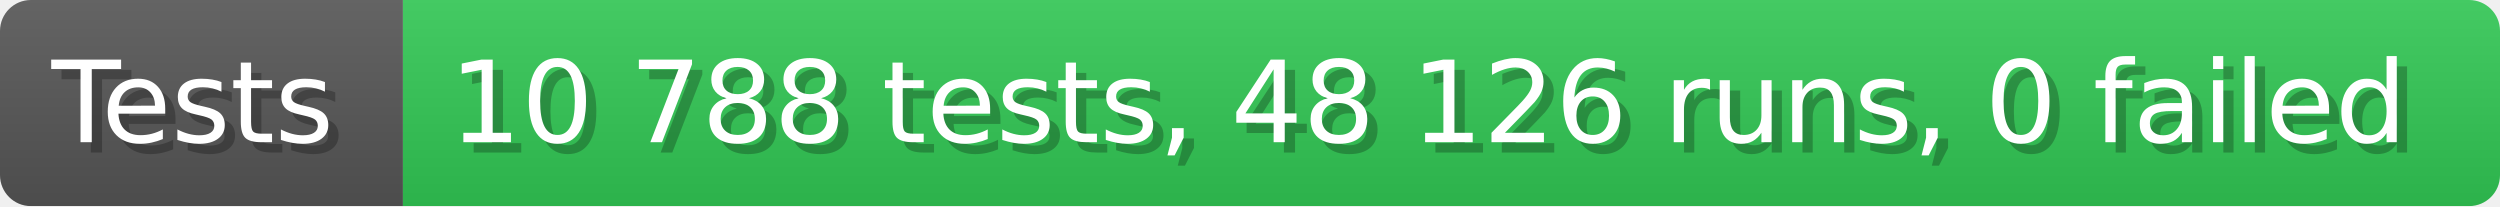
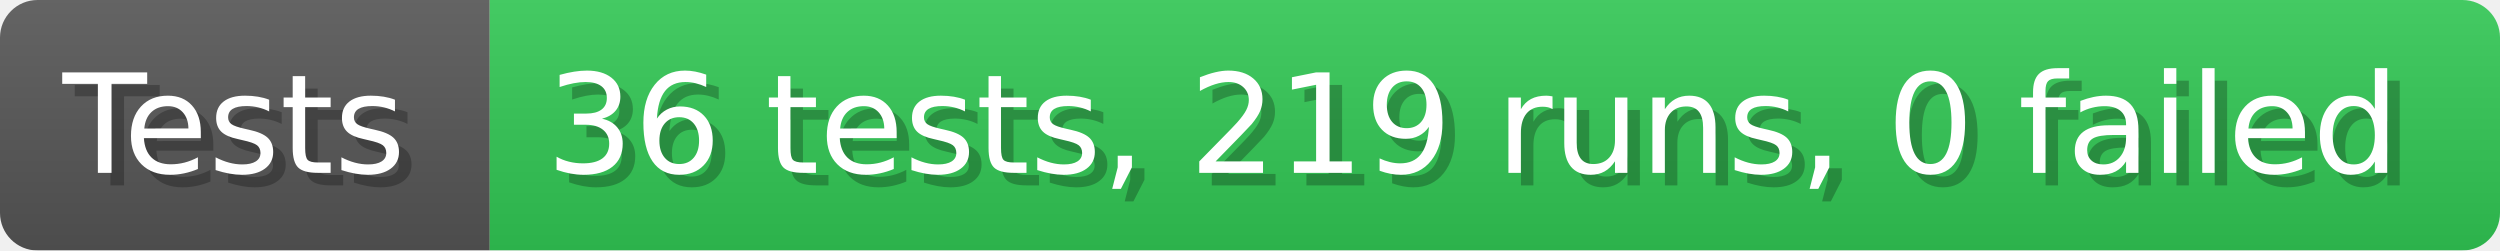
- <svg xmlns="http://www.w3.org/2000/svg" width="242.6" height="20" viewBox="0 0 2426 200" role="img" aria-label="Tests: 10 788 tests, 48 126 runs, 0 failed">
+ <svg xmlns="http://www.w3.org/2000/svg" width="199.6" height="20" viewBox="0 0 1996 200" role="img" aria-label="Tests: 36 tests, 219 runs, 0 failed">
  <linearGradient id="a" x2="0" y2="100%">
    <stop offset="0" stop-opacity=".1" stop-color="#EEE" />
    <stop offset="1" stop-opacity=".1" />
  </linearGradient>
  <mask id="m">
-     <rect width="2426" height="200" rx="30" fill="#FFF" />
+     <rect width="1996" height="200" rx="30" fill="#FFF" />
  </mask>
  <g mask="url(#m)">
    <rect width="391" height="200" fill="#555" />
-     <rect width="2035" height="200" fill="#31c653" x="391" />
-     <rect width="2426" height="200" fill="url(#a)" />
+     <rect width="1605" height="200" fill="#31c653" x="391" />
+     <rect width="1996" height="200" fill="url(#a)" />
  </g>
  <g aria-hidden="true" fill="#fff" text-anchor="start" font-family="Verdana,DejaVu Sans,sans-serif" font-size="110">
    <text x="60" y="148" textLength="291" fill="#000" opacity="0.25">Tests</text>
    <text x="50" y="138" textLength="291">Tests</text>
-     <text x="446" y="148" textLength="1935" fill="#000" opacity="0.25">10 788 tests, 48 126 runs, 0 failed</text>
-     <text x="436" y="138" textLength="1935">10 788 tests, 48 126 runs, 0 failed</text>
+     <text x="446" y="148" textLength="1505" fill="#000" opacity="0.25">36 tests, 219 runs, 0 failed</text>
+     <text x="436" y="138" textLength="1505">36 tests, 219 runs, 0 failed</text>
  </g>
</svg>
